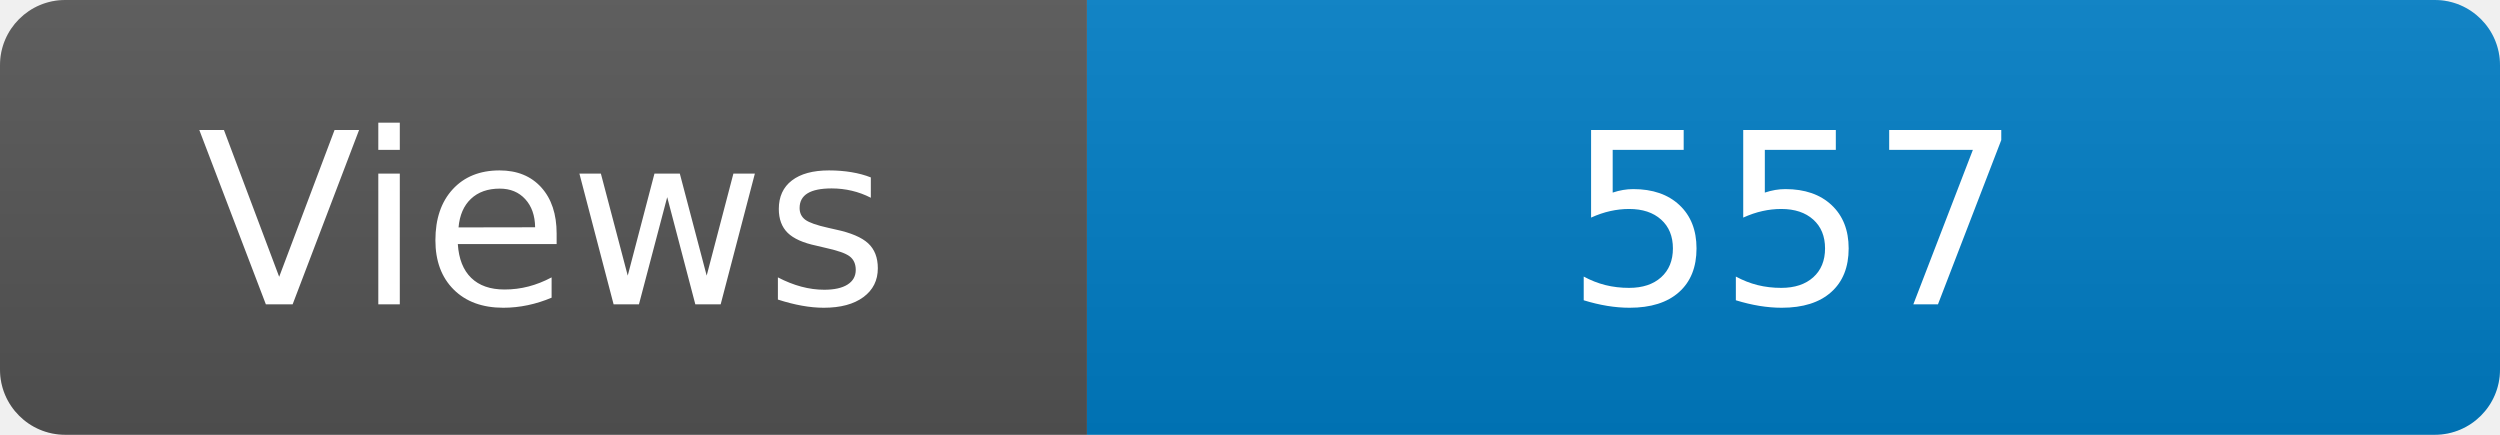
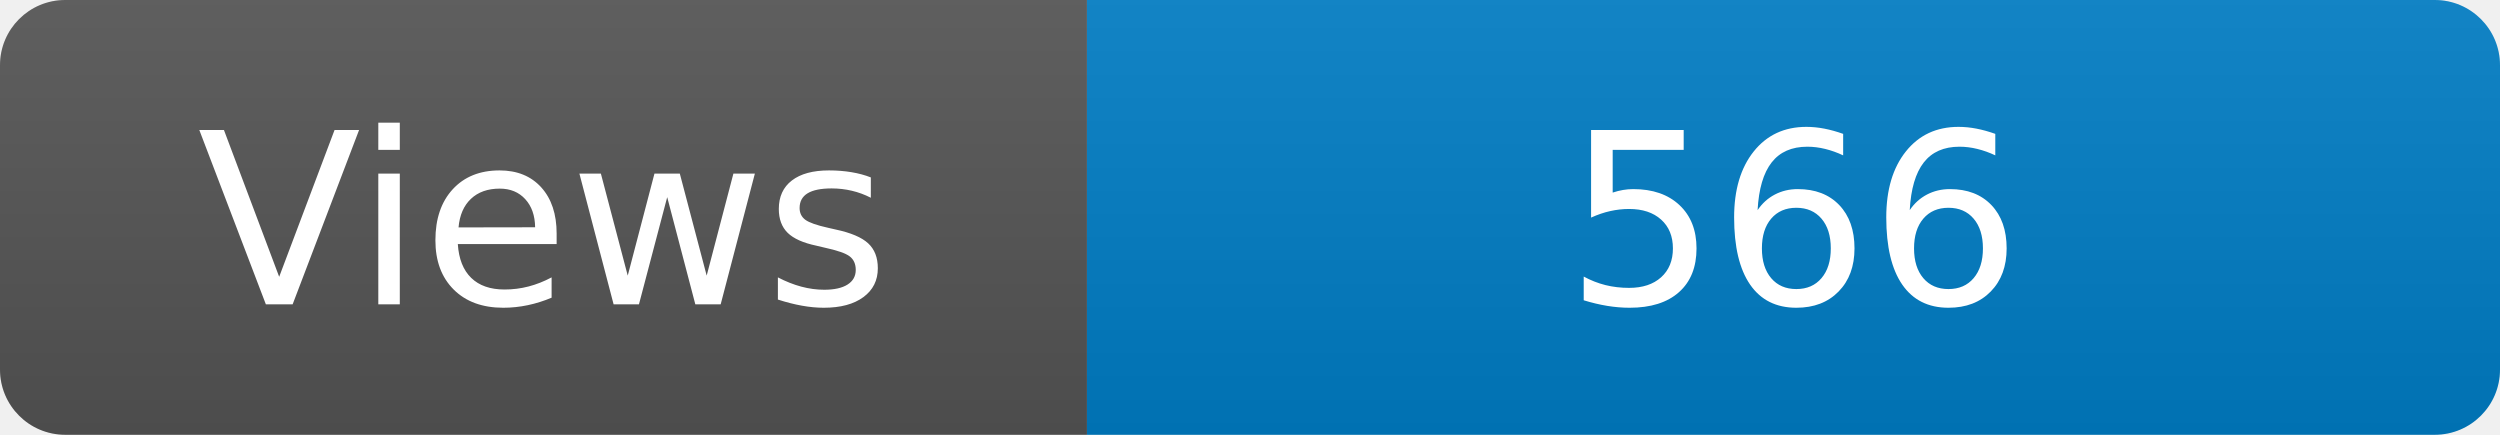
<svg xmlns="http://www.w3.org/2000/svg" width="115" height="20" role="img" aria-label="Maintained?: yes">
  <linearGradient id="s" x2="0" y2="100%">
    <stop offset="0" stop-color="#bbb" stop-opacity=".1" />
    <stop offset="1" stop-opacity=".1" />
  </linearGradient>
  <clipPath id="r">
    <rect width="115" height="20" rx="3" fill="#fff" />
  </clipPath>
  <g clip-path="url(#r)">
    <rect width="50" height="20" fill="#555" />
    <rect x="50" width="160" height="20" fill="#007ec6" />
    <rect width="115" height="20" fill="url(#s)" />
  </g>
  <g fill="#fff" text-anchor="middle" font-family="Verdana,Geneva,DejaVu Sans,sans-serif" font-size="110">
    <text x="250" y="140" transform="scale(.1)" fill="#fff">Views</text>
-     <text x="825" y="140" transform="scale(.1)" fill="#fff">557</text>
+     <text x="825" y="140" transform="scale(.1)" fill="#fff">566</text>
  </g>
</svg>
